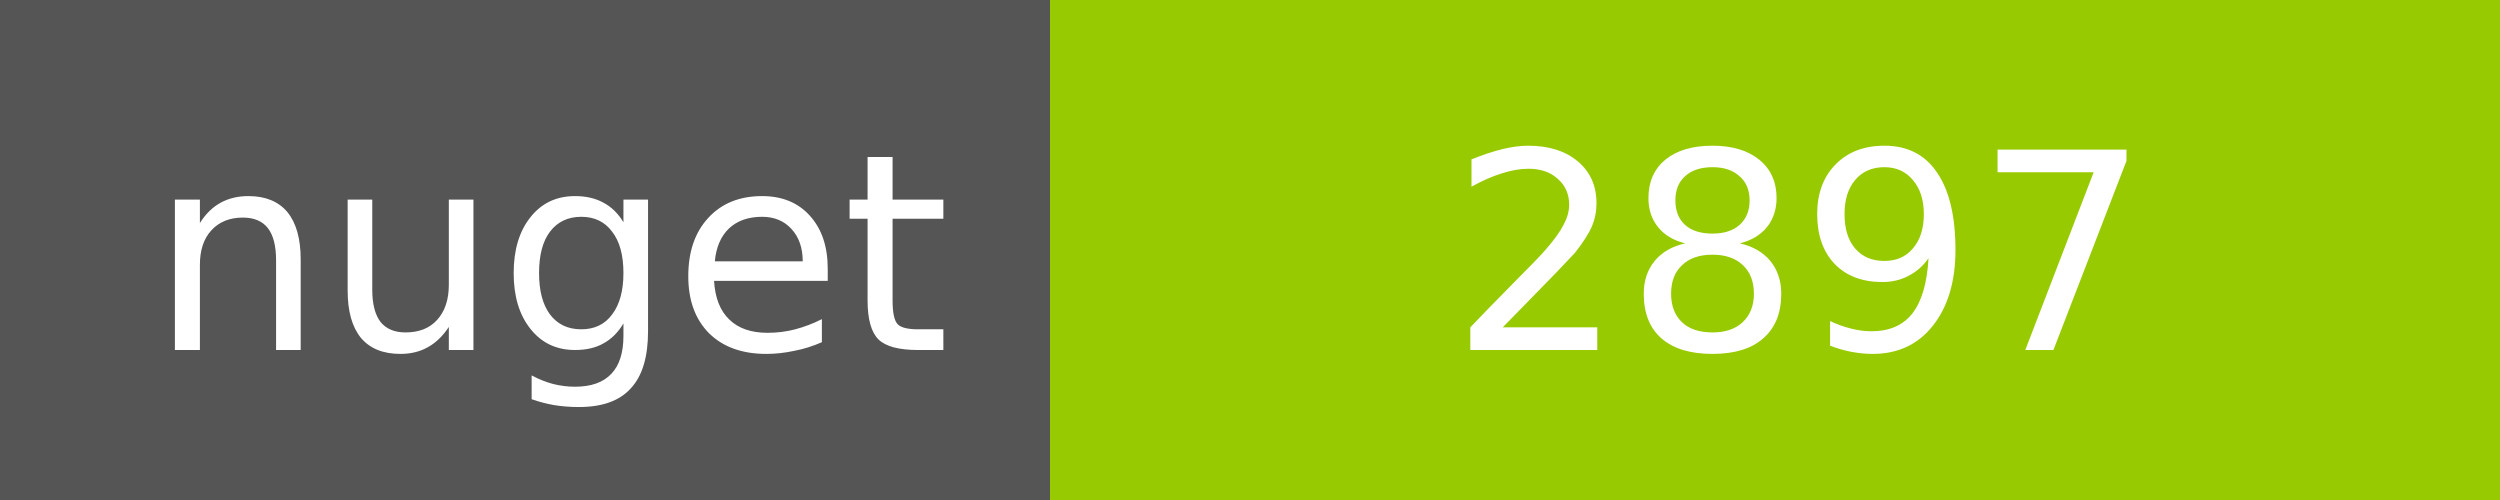
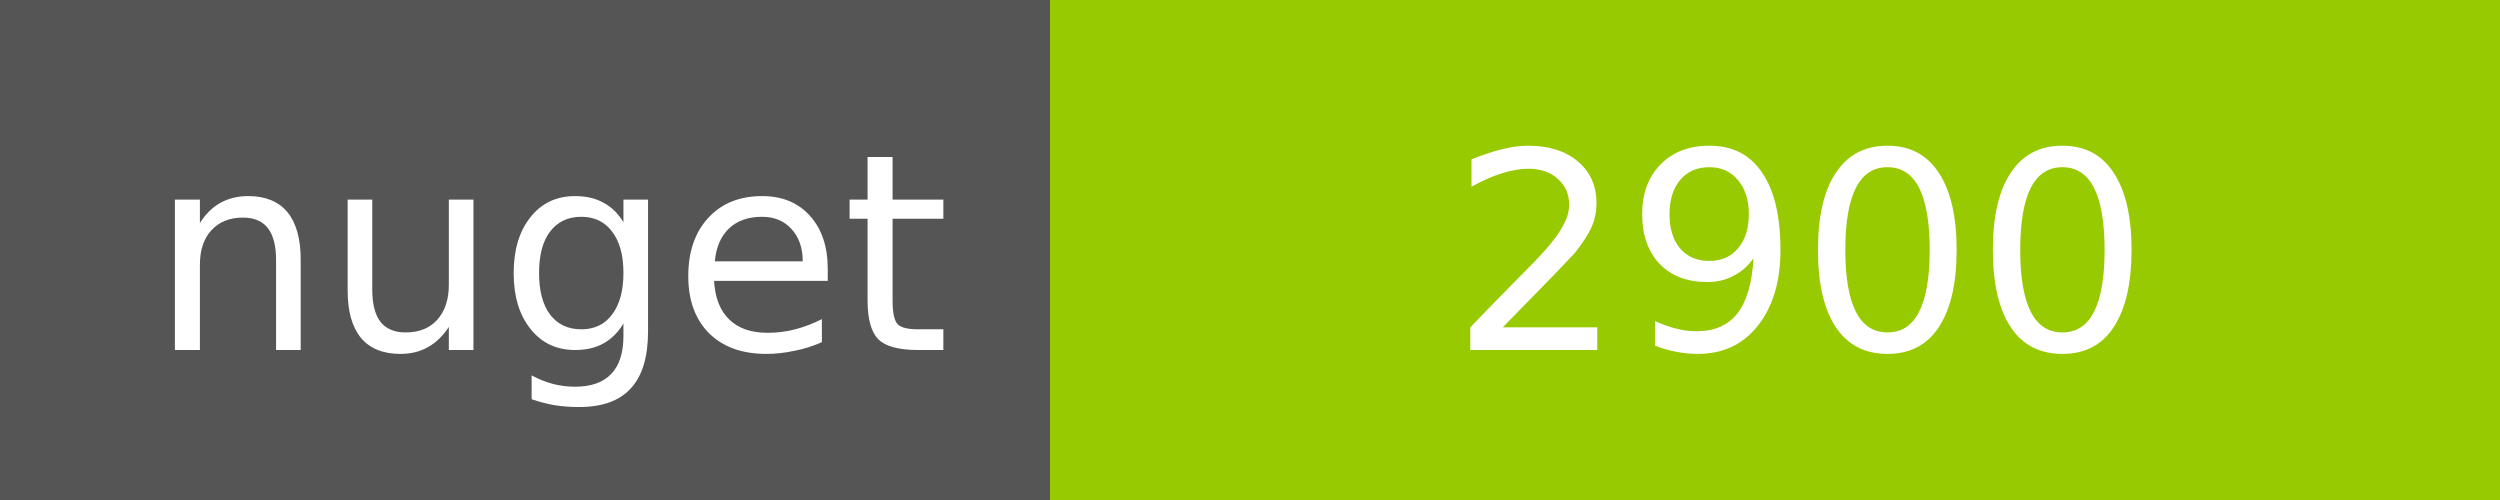
<svg xmlns="http://www.w3.org/2000/svg" width="100" height="20">
  <g shape-rendering="crispEdges">
    <path fill="#555" d="M0 0h42v20H0z" />
    <path fill="#97CA00" d="M42 0h58v20H42z" />
  </g>
  <g fill="#fff" text-anchor="middle" font-family="DejaVu Sans,Verdana,Geneva,sans-serif" font-size="11">
    <text x="22" y="14">nuget</text>
-     <text x="72" y="14">2897</text>
+     <text x="72" y="14">2900</text>
  </g>
</svg>
